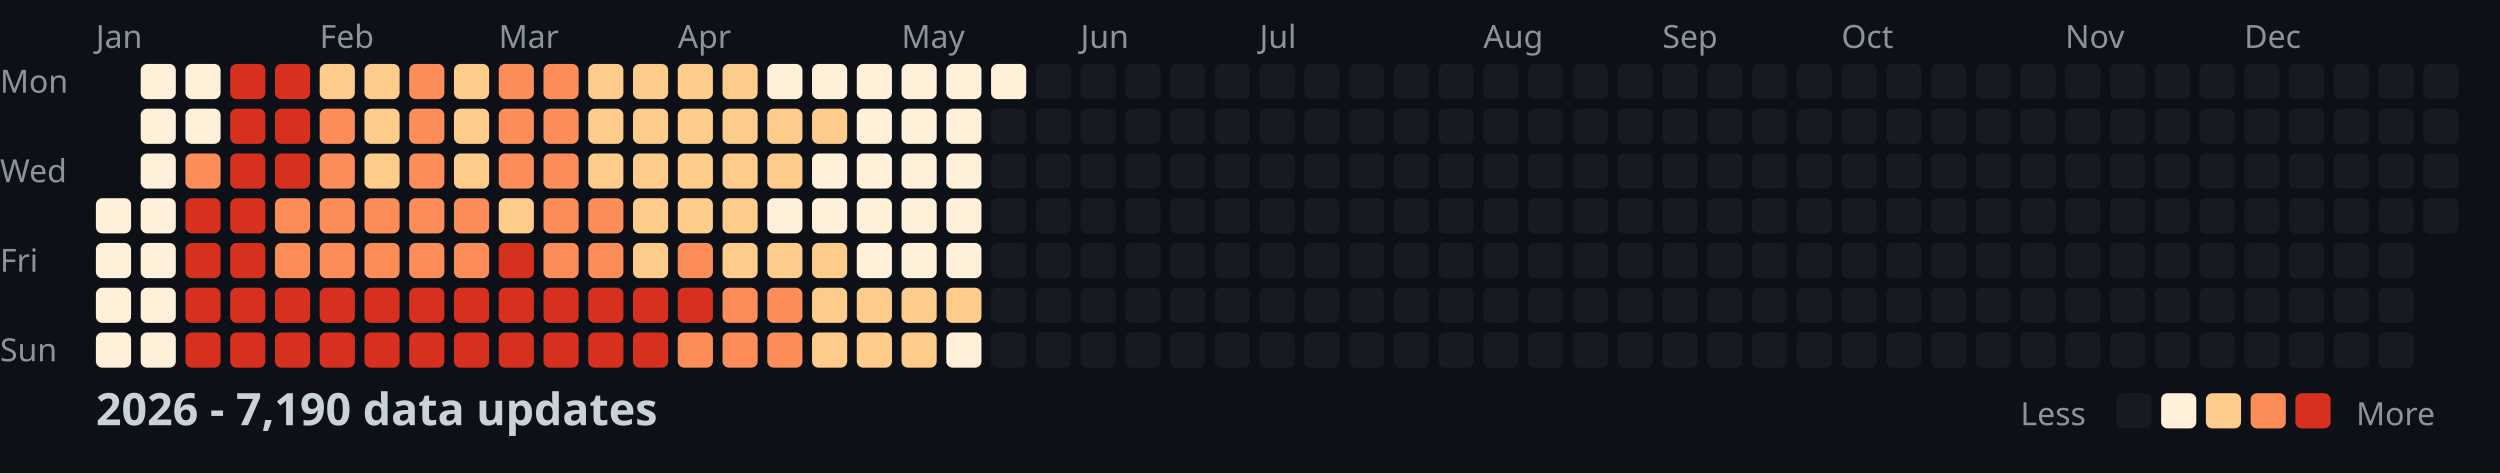
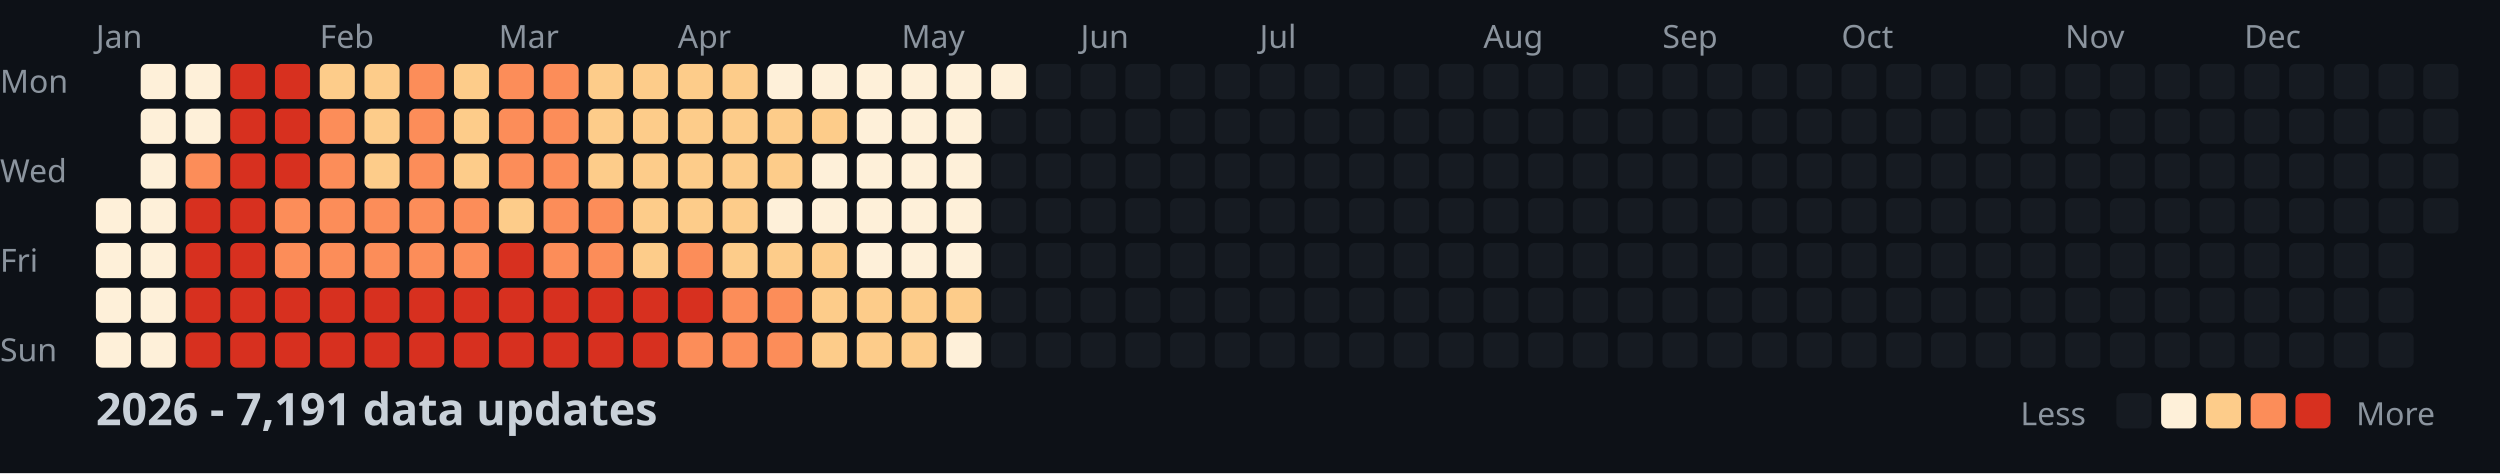
<svg xmlns="http://www.w3.org/2000/svg" width="782" height="148">
  <style>
    .month { font: 10px sans-serif; fill: #8b949e; }
    .day { font: 10px sans-serif; fill: #8b949e; }
    .title { font: bold 14px sans-serif; fill: #c9d1d9; }
    .legend { font: 10px sans-serif; fill: #8b949e; }
  </style>
  <rect width="100%" height="100%" fill="#0d1117" />
  <text x="0" y="29" class="day">Mon</text>
  <text x="0" y="57" class="day">Wed</text>
  <text x="0" y="85" class="day">Fri</text>
  <text x="0" y="113" class="day">Sun</text>
  <text x="30" y="15" class="month">Jan</text>
  <text x="100" y="15" class="month">Feb</text>
  <text x="156" y="15" class="month">Mar</text>
  <text x="212" y="15" class="month">Apr</text>
  <text x="282" y="15" class="month">May</text>
  <text x="338" y="15" class="month">Jun</text>
  <text x="394" y="15" class="month">Jul</text>
  <text x="464" y="15" class="month">Aug</text>
  <text x="520" y="15" class="month">Sep</text>
  <text x="576" y="15" class="month">Oct</text>
  <text x="646" y="15" class="month">Nov</text>
  <text x="702" y="15" class="month">Dec</text>
  <rect x="30" y="62" width="11" height="11" fill="#fef0d9" rx="2" />
  <rect x="30" y="76" width="11" height="11" fill="#fef0d9" rx="2" />
  <rect x="30" y="90" width="11" height="11" fill="#fef0d9" rx="2" />
  <rect x="30" y="104" width="11" height="11" fill="#fef0d9" rx="2" />
  <rect x="44" y="20" width="11" height="11" fill="#fef0d9" rx="2" />
  <rect x="44" y="34" width="11" height="11" fill="#fef0d9" rx="2" />
  <rect x="44" y="48" width="11" height="11" fill="#fef0d9" rx="2" />
  <rect x="44" y="62" width="11" height="11" fill="#fef0d9" rx="2" />
  <rect x="44" y="76" width="11" height="11" fill="#fef0d9" rx="2" />
  <rect x="44" y="90" width="11" height="11" fill="#fef0d9" rx="2" />
  <rect x="44" y="104" width="11" height="11" fill="#fef0d9" rx="2" />
  <rect x="58" y="20" width="11" height="11" fill="#fef0d9" rx="2" />
  <rect x="58" y="34" width="11" height="11" fill="#fef0d9" rx="2" />
  <rect x="58" y="48" width="11" height="11" fill="#fc8d59" rx="2" />
  <rect x="58" y="62" width="11" height="11" fill="#d7301f" rx="2" />
  <rect x="58" y="76" width="11" height="11" fill="#d7301f" rx="2" />
  <rect x="58" y="90" width="11" height="11" fill="#d7301f" rx="2" />
  <rect x="58" y="104" width="11" height="11" fill="#d7301f" rx="2" />
  <rect x="72" y="20" width="11" height="11" fill="#d7301f" rx="2" />
  <rect x="72" y="34" width="11" height="11" fill="#d7301f" rx="2" />
  <rect x="72" y="48" width="11" height="11" fill="#d7301f" rx="2" />
  <rect x="72" y="62" width="11" height="11" fill="#d7301f" rx="2" />
  <rect x="72" y="76" width="11" height="11" fill="#d7301f" rx="2" />
  <rect x="72" y="90" width="11" height="11" fill="#d7301f" rx="2" />
  <rect x="72" y="104" width="11" height="11" fill="#d7301f" rx="2" />
  <rect x="86" y="20" width="11" height="11" fill="#d7301f" rx="2" />
  <rect x="86" y="34" width="11" height="11" fill="#d7301f" rx="2" />
  <rect x="86" y="48" width="11" height="11" fill="#d7301f" rx="2" />
  <rect x="86" y="62" width="11" height="11" fill="#fc8d59" rx="2" />
  <rect x="86" y="76" width="11" height="11" fill="#fc8d59" rx="2" />
  <rect x="86" y="90" width="11" height="11" fill="#d7301f" rx="2" />
  <rect x="86" y="104" width="11" height="11" fill="#d7301f" rx="2" />
  <rect x="100" y="20" width="11" height="11" fill="#fdcc8a" rx="2" />
  <rect x="100" y="34" width="11" height="11" fill="#fc8d59" rx="2" />
  <rect x="100" y="48" width="11" height="11" fill="#fc8d59" rx="2" />
  <rect x="100" y="62" width="11" height="11" fill="#fc8d59" rx="2" />
  <rect x="100" y="76" width="11" height="11" fill="#fc8d59" rx="2" />
  <rect x="100" y="90" width="11" height="11" fill="#d7301f" rx="2" />
  <rect x="100" y="104" width="11" height="11" fill="#d7301f" rx="2" />
  <rect x="114" y="20" width="11" height="11" fill="#fdcc8a" rx="2" />
  <rect x="114" y="34" width="11" height="11" fill="#fdcc8a" rx="2" />
  <rect x="114" y="48" width="11" height="11" fill="#fdcc8a" rx="2" />
  <rect x="114" y="62" width="11" height="11" fill="#fc8d59" rx="2" />
  <rect x="114" y="76" width="11" height="11" fill="#fc8d59" rx="2" />
  <rect x="114" y="90" width="11" height="11" fill="#d7301f" rx="2" />
  <rect x="114" y="104" width="11" height="11" fill="#d7301f" rx="2" />
  <rect x="128" y="20" width="11" height="11" fill="#fc8d59" rx="2" />
  <rect x="128" y="34" width="11" height="11" fill="#fc8d59" rx="2" />
  <rect x="128" y="48" width="11" height="11" fill="#fc8d59" rx="2" />
  <rect x="128" y="62" width="11" height="11" fill="#fc8d59" rx="2" />
  <rect x="128" y="76" width="11" height="11" fill="#fc8d59" rx="2" />
  <rect x="128" y="90" width="11" height="11" fill="#d7301f" rx="2" />
  <rect x="128" y="104" width="11" height="11" fill="#d7301f" rx="2" />
  <rect x="142" y="20" width="11" height="11" fill="#fdcc8a" rx="2" />
  <rect x="142" y="34" width="11" height="11" fill="#fdcc8a" rx="2" />
  <rect x="142" y="48" width="11" height="11" fill="#fdcc8a" rx="2" />
  <rect x="142" y="62" width="11" height="11" fill="#fc8d59" rx="2" />
  <rect x="142" y="76" width="11" height="11" fill="#fc8d59" rx="2" />
  <rect x="142" y="90" width="11" height="11" fill="#d7301f" rx="2" />
  <rect x="142" y="104" width="11" height="11" fill="#d7301f" rx="2" />
  <rect x="156" y="20" width="11" height="11" fill="#fc8d59" rx="2" />
  <rect x="156" y="34" width="11" height="11" fill="#fc8d59" rx="2" />
  <rect x="156" y="48" width="11" height="11" fill="#fc8d59" rx="2" />
  <rect x="156" y="62" width="11" height="11" fill="#fdcc8a" rx="2" />
  <rect x="156" y="76" width="11" height="11" fill="#d7301f" rx="2" />
  <rect x="156" y="90" width="11" height="11" fill="#d7301f" rx="2" />
  <rect x="156" y="104" width="11" height="11" fill="#d7301f" rx="2" />
  <rect x="170" y="20" width="11" height="11" fill="#fc8d59" rx="2" />
  <rect x="170" y="34" width="11" height="11" fill="#fc8d59" rx="2" />
  <rect x="170" y="48" width="11" height="11" fill="#fc8d59" rx="2" />
  <rect x="170" y="62" width="11" height="11" fill="#fc8d59" rx="2" />
  <rect x="170" y="76" width="11" height="11" fill="#fc8d59" rx="2" />
  <rect x="170" y="90" width="11" height="11" fill="#d7301f" rx="2" />
  <rect x="170" y="104" width="11" height="11" fill="#d7301f" rx="2" />
  <rect x="184" y="20" width="11" height="11" fill="#fdcc8a" rx="2" />
  <rect x="184" y="34" width="11" height="11" fill="#fdcc8a" rx="2" />
  <rect x="184" y="48" width="11" height="11" fill="#fdcc8a" rx="2" />
  <rect x="184" y="62" width="11" height="11" fill="#fc8d59" rx="2" />
  <rect x="184" y="76" width="11" height="11" fill="#fc8d59" rx="2" />
  <rect x="184" y="90" width="11" height="11" fill="#d7301f" rx="2" />
  <rect x="184" y="104" width="11" height="11" fill="#d7301f" rx="2" />
  <rect x="198" y="20" width="11" height="11" fill="#fdcc8a" rx="2" />
  <rect x="198" y="34" width="11" height="11" fill="#fdcc8a" rx="2" />
  <rect x="198" y="48" width="11" height="11" fill="#fdcc8a" rx="2" />
  <rect x="198" y="62" width="11" height="11" fill="#fdcc8a" rx="2" />
  <rect x="198" y="76" width="11" height="11" fill="#fdcc8a" rx="2" />
  <rect x="198" y="90" width="11" height="11" fill="#d7301f" rx="2" />
  <rect x="198" y="104" width="11" height="11" fill="#d7301f" rx="2" />
  <rect x="212" y="20" width="11" height="11" fill="#fdcc8a" rx="2" />
  <rect x="212" y="34" width="11" height="11" fill="#fdcc8a" rx="2" />
  <rect x="212" y="48" width="11" height="11" fill="#fdcc8a" rx="2" />
  <rect x="212" y="62" width="11" height="11" fill="#fdcc8a" rx="2" />
  <rect x="212" y="76" width="11" height="11" fill="#fc8d59" rx="2" />
  <rect x="212" y="90" width="11" height="11" fill="#d7301f" rx="2" />
  <rect x="212" y="104" width="11" height="11" fill="#fc8d59" rx="2" />
  <rect x="226" y="20" width="11" height="11" fill="#fdcc8a" rx="2" />
  <rect x="226" y="34" width="11" height="11" fill="#fdcc8a" rx="2" />
  <rect x="226" y="48" width="11" height="11" fill="#fdcc8a" rx="2" />
  <rect x="226" y="62" width="11" height="11" fill="#fdcc8a" rx="2" />
  <rect x="226" y="76" width="11" height="11" fill="#fdcc8a" rx="2" />
  <rect x="226" y="90" width="11" height="11" fill="#fc8d59" rx="2" />
  <rect x="226" y="104" width="11" height="11" fill="#fc8d59" rx="2" />
  <rect x="240" y="20" width="11" height="11" fill="#fef0d9" rx="2" />
  <rect x="240" y="34" width="11" height="11" fill="#fdcc8a" rx="2" />
  <rect x="240" y="48" width="11" height="11" fill="#fdcc8a" rx="2" />
  <rect x="240" y="62" width="11" height="11" fill="#fef0d9" rx="2" />
  <rect x="240" y="76" width="11" height="11" fill="#fdcc8a" rx="2" />
  <rect x="240" y="90" width="11" height="11" fill="#fc8d59" rx="2" />
  <rect x="240" y="104" width="11" height="11" fill="#fc8d59" rx="2" />
  <rect x="254" y="20" width="11" height="11" fill="#fef0d9" rx="2" />
  <rect x="254" y="34" width="11" height="11" fill="#fdcc8a" rx="2" />
  <rect x="254" y="48" width="11" height="11" fill="#fef0d9" rx="2" />
  <rect x="254" y="62" width="11" height="11" fill="#fef0d9" rx="2" />
  <rect x="254" y="76" width="11" height="11" fill="#fdcc8a" rx="2" />
  <rect x="254" y="90" width="11" height="11" fill="#fdcc8a" rx="2" />
  <rect x="254" y="104" width="11" height="11" fill="#fdcc8a" rx="2" />
  <rect x="268" y="20" width="11" height="11" fill="#fef0d9" rx="2" />
  <rect x="268" y="34" width="11" height="11" fill="#fef0d9" rx="2" />
  <rect x="268" y="48" width="11" height="11" fill="#fef0d9" rx="2" />
  <rect x="268" y="62" width="11" height="11" fill="#fef0d9" rx="2" />
  <rect x="268" y="76" width="11" height="11" fill="#fef0d9" rx="2" />
  <rect x="268" y="90" width="11" height="11" fill="#fdcc8a" rx="2" />
  <rect x="268" y="104" width="11" height="11" fill="#fdcc8a" rx="2" />
  <rect x="282" y="20" width="11" height="11" fill="#fef0d9" rx="2" />
  <rect x="282" y="34" width="11" height="11" fill="#fef0d9" rx="2" />
  <rect x="282" y="48" width="11" height="11" fill="#fef0d9" rx="2" />
  <rect x="282" y="62" width="11" height="11" fill="#fef0d9" rx="2" />
  <rect x="282" y="76" width="11" height="11" fill="#fef0d9" rx="2" />
  <rect x="282" y="90" width="11" height="11" fill="#fdcc8a" rx="2" />
  <rect x="282" y="104" width="11" height="11" fill="#fdcc8a" rx="2" />
  <rect x="296" y="20" width="11" height="11" fill="#fef0d9" rx="2" />
  <rect x="296" y="34" width="11" height="11" fill="#fef0d9" rx="2" />
  <rect x="296" y="48" width="11" height="11" fill="#fef0d9" rx="2" />
  <rect x="296" y="62" width="11" height="11" fill="#fef0d9" rx="2" />
  <rect x="296" y="76" width="11" height="11" fill="#fef0d9" rx="2" />
  <rect x="296" y="90" width="11" height="11" fill="#fdcc8a" rx="2" />
  <rect x="296" y="104" width="11" height="11" fill="#fef0d9" rx="2" />
  <rect x="310" y="20" width="11" height="11" fill="#fef0d9" rx="2" />
  <rect x="310" y="34" width="11" height="11" fill="#161b22" rx="2" />
  <rect x="310" y="48" width="11" height="11" fill="#161b22" rx="2" />
  <rect x="310" y="62" width="11" height="11" fill="#161b22" rx="2" />
  <rect x="310" y="76" width="11" height="11" fill="#161b22" rx="2" />
  <rect x="310" y="90" width="11" height="11" fill="#161b22" rx="2" />
  <rect x="310" y="104" width="11" height="11" fill="#161b22" rx="2" />
  <rect x="324" y="20" width="11" height="11" fill="#161b22" rx="2" />
  <rect x="324" y="34" width="11" height="11" fill="#161b22" rx="2" />
  <rect x="324" y="48" width="11" height="11" fill="#161b22" rx="2" />
  <rect x="324" y="62" width="11" height="11" fill="#161b22" rx="2" />
  <rect x="324" y="76" width="11" height="11" fill="#161b22" rx="2" />
  <rect x="324" y="90" width="11" height="11" fill="#161b22" rx="2" />
  <rect x="324" y="104" width="11" height="11" fill="#161b22" rx="2" />
  <rect x="338" y="20" width="11" height="11" fill="#161b22" rx="2" />
  <rect x="338" y="34" width="11" height="11" fill="#161b22" rx="2" />
  <rect x="338" y="48" width="11" height="11" fill="#161b22" rx="2" />
  <rect x="338" y="62" width="11" height="11" fill="#161b22" rx="2" />
  <rect x="338" y="76" width="11" height="11" fill="#161b22" rx="2" />
  <rect x="338" y="90" width="11" height="11" fill="#161b22" rx="2" />
  <rect x="338" y="104" width="11" height="11" fill="#161b22" rx="2" />
  <rect x="352" y="20" width="11" height="11" fill="#161b22" rx="2" />
  <rect x="352" y="34" width="11" height="11" fill="#161b22" rx="2" />
  <rect x="352" y="48" width="11" height="11" fill="#161b22" rx="2" />
  <rect x="352" y="62" width="11" height="11" fill="#161b22" rx="2" />
  <rect x="352" y="76" width="11" height="11" fill="#161b22" rx="2" />
  <rect x="352" y="90" width="11" height="11" fill="#161b22" rx="2" />
  <rect x="352" y="104" width="11" height="11" fill="#161b22" rx="2" />
  <rect x="366" y="20" width="11" height="11" fill="#161b22" rx="2" />
  <rect x="366" y="34" width="11" height="11" fill="#161b22" rx="2" />
  <rect x="366" y="48" width="11" height="11" fill="#161b22" rx="2" />
  <rect x="366" y="62" width="11" height="11" fill="#161b22" rx="2" />
  <rect x="366" y="76" width="11" height="11" fill="#161b22" rx="2" />
  <rect x="366" y="90" width="11" height="11" fill="#161b22" rx="2" />
  <rect x="366" y="104" width="11" height="11" fill="#161b22" rx="2" />
  <rect x="380" y="20" width="11" height="11" fill="#161b22" rx="2" />
  <rect x="380" y="34" width="11" height="11" fill="#161b22" rx="2" />
  <rect x="380" y="48" width="11" height="11" fill="#161b22" rx="2" />
  <rect x="380" y="62" width="11" height="11" fill="#161b22" rx="2" />
  <rect x="380" y="76" width="11" height="11" fill="#161b22" rx="2" />
  <rect x="380" y="90" width="11" height="11" fill="#161b22" rx="2" />
  <rect x="380" y="104" width="11" height="11" fill="#161b22" rx="2" />
  <rect x="394" y="20" width="11" height="11" fill="#161b22" rx="2" />
  <rect x="394" y="34" width="11" height="11" fill="#161b22" rx="2" />
  <rect x="394" y="48" width="11" height="11" fill="#161b22" rx="2" />
  <rect x="394" y="62" width="11" height="11" fill="#161b22" rx="2" />
  <rect x="394" y="76" width="11" height="11" fill="#161b22" rx="2" />
  <rect x="394" y="90" width="11" height="11" fill="#161b22" rx="2" />
  <rect x="394" y="104" width="11" height="11" fill="#161b22" rx="2" />
  <rect x="408" y="20" width="11" height="11" fill="#161b22" rx="2" />
  <rect x="408" y="34" width="11" height="11" fill="#161b22" rx="2" />
  <rect x="408" y="48" width="11" height="11" fill="#161b22" rx="2" />
  <rect x="408" y="62" width="11" height="11" fill="#161b22" rx="2" />
  <rect x="408" y="76" width="11" height="11" fill="#161b22" rx="2" />
  <rect x="408" y="90" width="11" height="11" fill="#161b22" rx="2" />
  <rect x="408" y="104" width="11" height="11" fill="#161b22" rx="2" />
  <rect x="422" y="20" width="11" height="11" fill="#161b22" rx="2" />
  <rect x="422" y="34" width="11" height="11" fill="#161b22" rx="2" />
  <rect x="422" y="48" width="11" height="11" fill="#161b22" rx="2" />
  <rect x="422" y="62" width="11" height="11" fill="#161b22" rx="2" />
  <rect x="422" y="76" width="11" height="11" fill="#161b22" rx="2" />
  <rect x="422" y="90" width="11" height="11" fill="#161b22" rx="2" />
  <rect x="422" y="104" width="11" height="11" fill="#161b22" rx="2" />
  <rect x="436" y="20" width="11" height="11" fill="#161b22" rx="2" />
  <rect x="436" y="34" width="11" height="11" fill="#161b22" rx="2" />
  <rect x="436" y="48" width="11" height="11" fill="#161b22" rx="2" />
  <rect x="436" y="62" width="11" height="11" fill="#161b22" rx="2" />
  <rect x="436" y="76" width="11" height="11" fill="#161b22" rx="2" />
  <rect x="436" y="90" width="11" height="11" fill="#161b22" rx="2" />
  <rect x="436" y="104" width="11" height="11" fill="#161b22" rx="2" />
  <rect x="450" y="20" width="11" height="11" fill="#161b22" rx="2" />
  <rect x="450" y="34" width="11" height="11" fill="#161b22" rx="2" />
  <rect x="450" y="48" width="11" height="11" fill="#161b22" rx="2" />
  <rect x="450" y="62" width="11" height="11" fill="#161b22" rx="2" />
  <rect x="450" y="76" width="11" height="11" fill="#161b22" rx="2" />
  <rect x="450" y="90" width="11" height="11" fill="#161b22" rx="2" />
  <rect x="450" y="104" width="11" height="11" fill="#161b22" rx="2" />
  <rect x="464" y="20" width="11" height="11" fill="#161b22" rx="2" />
  <rect x="464" y="34" width="11" height="11" fill="#161b22" rx="2" />
  <rect x="464" y="48" width="11" height="11" fill="#161b22" rx="2" />
  <rect x="464" y="62" width="11" height="11" fill="#161b22" rx="2" />
  <rect x="464" y="76" width="11" height="11" fill="#161b22" rx="2" />
  <rect x="464" y="90" width="11" height="11" fill="#161b22" rx="2" />
  <rect x="464" y="104" width="11" height="11" fill="#161b22" rx="2" />
  <rect x="478" y="20" width="11" height="11" fill="#161b22" rx="2" />
  <rect x="478" y="34" width="11" height="11" fill="#161b22" rx="2" />
  <rect x="478" y="48" width="11" height="11" fill="#161b22" rx="2" />
  <rect x="478" y="62" width="11" height="11" fill="#161b22" rx="2" />
  <rect x="478" y="76" width="11" height="11" fill="#161b22" rx="2" />
  <rect x="478" y="90" width="11" height="11" fill="#161b22" rx="2" />
  <rect x="478" y="104" width="11" height="11" fill="#161b22" rx="2" />
  <rect x="492" y="20" width="11" height="11" fill="#161b22" rx="2" />
  <rect x="492" y="34" width="11" height="11" fill="#161b22" rx="2" />
  <rect x="492" y="48" width="11" height="11" fill="#161b22" rx="2" />
  <rect x="492" y="62" width="11" height="11" fill="#161b22" rx="2" />
  <rect x="492" y="76" width="11" height="11" fill="#161b22" rx="2" />
  <rect x="492" y="90" width="11" height="11" fill="#161b22" rx="2" />
  <rect x="492" y="104" width="11" height="11" fill="#161b22" rx="2" />
  <rect x="506" y="20" width="11" height="11" fill="#161b22" rx="2" />
  <rect x="506" y="34" width="11" height="11" fill="#161b22" rx="2" />
  <rect x="506" y="48" width="11" height="11" fill="#161b22" rx="2" />
  <rect x="506" y="62" width="11" height="11" fill="#161b22" rx="2" />
  <rect x="506" y="76" width="11" height="11" fill="#161b22" rx="2" />
  <rect x="506" y="90" width="11" height="11" fill="#161b22" rx="2" />
  <rect x="506" y="104" width="11" height="11" fill="#161b22" rx="2" />
  <rect x="520" y="20" width="11" height="11" fill="#161b22" rx="2" />
  <rect x="520" y="34" width="11" height="11" fill="#161b22" rx="2" />
  <rect x="520" y="48" width="11" height="11" fill="#161b22" rx="2" />
  <rect x="520" y="62" width="11" height="11" fill="#161b22" rx="2" />
  <rect x="520" y="76" width="11" height="11" fill="#161b22" rx="2" />
  <rect x="520" y="90" width="11" height="11" fill="#161b22" rx="2" />
  <rect x="520" y="104" width="11" height="11" fill="#161b22" rx="2" />
  <rect x="534" y="20" width="11" height="11" fill="#161b22" rx="2" />
  <rect x="534" y="34" width="11" height="11" fill="#161b22" rx="2" />
  <rect x="534" y="48" width="11" height="11" fill="#161b22" rx="2" />
  <rect x="534" y="62" width="11" height="11" fill="#161b22" rx="2" />
  <rect x="534" y="76" width="11" height="11" fill="#161b22" rx="2" />
  <rect x="534" y="90" width="11" height="11" fill="#161b22" rx="2" />
  <rect x="534" y="104" width="11" height="11" fill="#161b22" rx="2" />
  <rect x="548" y="20" width="11" height="11" fill="#161b22" rx="2" />
  <rect x="548" y="34" width="11" height="11" fill="#161b22" rx="2" />
  <rect x="548" y="48" width="11" height="11" fill="#161b22" rx="2" />
  <rect x="548" y="62" width="11" height="11" fill="#161b22" rx="2" />
  <rect x="548" y="76" width="11" height="11" fill="#161b22" rx="2" />
  <rect x="548" y="90" width="11" height="11" fill="#161b22" rx="2" />
  <rect x="548" y="104" width="11" height="11" fill="#161b22" rx="2" />
  <rect x="562" y="20" width="11" height="11" fill="#161b22" rx="2" />
  <rect x="562" y="34" width="11" height="11" fill="#161b22" rx="2" />
  <rect x="562" y="48" width="11" height="11" fill="#161b22" rx="2" />
  <rect x="562" y="62" width="11" height="11" fill="#161b22" rx="2" />
  <rect x="562" y="76" width="11" height="11" fill="#161b22" rx="2" />
  <rect x="562" y="90" width="11" height="11" fill="#161b22" rx="2" />
  <rect x="562" y="104" width="11" height="11" fill="#161b22" rx="2" />
  <rect x="576" y="20" width="11" height="11" fill="#161b22" rx="2" />
  <rect x="576" y="34" width="11" height="11" fill="#161b22" rx="2" />
  <rect x="576" y="48" width="11" height="11" fill="#161b22" rx="2" />
  <rect x="576" y="62" width="11" height="11" fill="#161b22" rx="2" />
  <rect x="576" y="76" width="11" height="11" fill="#161b22" rx="2" />
  <rect x="576" y="90" width="11" height="11" fill="#161b22" rx="2" />
  <rect x="576" y="104" width="11" height="11" fill="#161b22" rx="2" />
  <rect x="590" y="20" width="11" height="11" fill="#161b22" rx="2" />
  <rect x="590" y="34" width="11" height="11" fill="#161b22" rx="2" />
  <rect x="590" y="48" width="11" height="11" fill="#161b22" rx="2" />
  <rect x="590" y="62" width="11" height="11" fill="#161b22" rx="2" />
  <rect x="590" y="76" width="11" height="11" fill="#161b22" rx="2" />
  <rect x="590" y="90" width="11" height="11" fill="#161b22" rx="2" />
  <rect x="590" y="104" width="11" height="11" fill="#161b22" rx="2" />
  <rect x="604" y="20" width="11" height="11" fill="#161b22" rx="2" />
  <rect x="604" y="34" width="11" height="11" fill="#161b22" rx="2" />
  <rect x="604" y="48" width="11" height="11" fill="#161b22" rx="2" />
  <rect x="604" y="62" width="11" height="11" fill="#161b22" rx="2" />
  <rect x="604" y="76" width="11" height="11" fill="#161b22" rx="2" />
  <rect x="604" y="90" width="11" height="11" fill="#161b22" rx="2" />
  <rect x="604" y="104" width="11" height="11" fill="#161b22" rx="2" />
  <rect x="618" y="20" width="11" height="11" fill="#161b22" rx="2" />
  <rect x="618" y="34" width="11" height="11" fill="#161b22" rx="2" />
  <rect x="618" y="48" width="11" height="11" fill="#161b22" rx="2" />
  <rect x="618" y="62" width="11" height="11" fill="#161b22" rx="2" />
  <rect x="618" y="76" width="11" height="11" fill="#161b22" rx="2" />
  <rect x="618" y="90" width="11" height="11" fill="#161b22" rx="2" />
  <rect x="618" y="104" width="11" height="11" fill="#161b22" rx="2" />
  <rect x="632" y="20" width="11" height="11" fill="#161b22" rx="2" />
  <rect x="632" y="34" width="11" height="11" fill="#161b22" rx="2" />
  <rect x="632" y="48" width="11" height="11" fill="#161b22" rx="2" />
  <rect x="632" y="62" width="11" height="11" fill="#161b22" rx="2" />
  <rect x="632" y="76" width="11" height="11" fill="#161b22" rx="2" />
  <rect x="632" y="90" width="11" height="11" fill="#161b22" rx="2" />
  <rect x="632" y="104" width="11" height="11" fill="#161b22" rx="2" />
  <rect x="646" y="20" width="11" height="11" fill="#161b22" rx="2" />
  <rect x="646" y="34" width="11" height="11" fill="#161b22" rx="2" />
  <rect x="646" y="48" width="11" height="11" fill="#161b22" rx="2" />
  <rect x="646" y="62" width="11" height="11" fill="#161b22" rx="2" />
  <rect x="646" y="76" width="11" height="11" fill="#161b22" rx="2" />
  <rect x="646" y="90" width="11" height="11" fill="#161b22" rx="2" />
  <rect x="646" y="104" width="11" height="11" fill="#161b22" rx="2" />
  <rect x="660" y="20" width="11" height="11" fill="#161b22" rx="2" />
  <rect x="660" y="34" width="11" height="11" fill="#161b22" rx="2" />
  <rect x="660" y="48" width="11" height="11" fill="#161b22" rx="2" />
  <rect x="660" y="62" width="11" height="11" fill="#161b22" rx="2" />
  <rect x="660" y="76" width="11" height="11" fill="#161b22" rx="2" />
  <rect x="660" y="90" width="11" height="11" fill="#161b22" rx="2" />
  <rect x="660" y="104" width="11" height="11" fill="#161b22" rx="2" />
  <rect x="674" y="20" width="11" height="11" fill="#161b22" rx="2" />
  <rect x="674" y="34" width="11" height="11" fill="#161b22" rx="2" />
  <rect x="674" y="48" width="11" height="11" fill="#161b22" rx="2" />
  <rect x="674" y="62" width="11" height="11" fill="#161b22" rx="2" />
  <rect x="674" y="76" width="11" height="11" fill="#161b22" rx="2" />
  <rect x="674" y="90" width="11" height="11" fill="#161b22" rx="2" />
  <rect x="674" y="104" width="11" height="11" fill="#161b22" rx="2" />
  <rect x="688" y="20" width="11" height="11" fill="#161b22" rx="2" />
  <rect x="688" y="34" width="11" height="11" fill="#161b22" rx="2" />
  <rect x="688" y="48" width="11" height="11" fill="#161b22" rx="2" />
  <rect x="688" y="62" width="11" height="11" fill="#161b22" rx="2" />
  <rect x="688" y="76" width="11" height="11" fill="#161b22" rx="2" />
  <rect x="688" y="90" width="11" height="11" fill="#161b22" rx="2" />
  <rect x="688" y="104" width="11" height="11" fill="#161b22" rx="2" />
  <rect x="702" y="20" width="11" height="11" fill="#161b22" rx="2" />
  <rect x="702" y="34" width="11" height="11" fill="#161b22" rx="2" />
  <rect x="702" y="48" width="11" height="11" fill="#161b22" rx="2" />
  <rect x="702" y="62" width="11" height="11" fill="#161b22" rx="2" />
  <rect x="702" y="76" width="11" height="11" fill="#161b22" rx="2" />
  <rect x="702" y="90" width="11" height="11" fill="#161b22" rx="2" />
  <rect x="702" y="104" width="11" height="11" fill="#161b22" rx="2" />
  <rect x="716" y="20" width="11" height="11" fill="#161b22" rx="2" />
  <rect x="716" y="34" width="11" height="11" fill="#161b22" rx="2" />
  <rect x="716" y="48" width="11" height="11" fill="#161b22" rx="2" />
  <rect x="716" y="62" width="11" height="11" fill="#161b22" rx="2" />
  <rect x="716" y="76" width="11" height="11" fill="#161b22" rx="2" />
  <rect x="716" y="90" width="11" height="11" fill="#161b22" rx="2" />
  <rect x="716" y="104" width="11" height="11" fill="#161b22" rx="2" />
  <rect x="730" y="20" width="11" height="11" fill="#161b22" rx="2" />
  <rect x="730" y="34" width="11" height="11" fill="#161b22" rx="2" />
  <rect x="730" y="48" width="11" height="11" fill="#161b22" rx="2" />
  <rect x="730" y="62" width="11" height="11" fill="#161b22" rx="2" />
  <rect x="730" y="76" width="11" height="11" fill="#161b22" rx="2" />
  <rect x="730" y="90" width="11" height="11" fill="#161b22" rx="2" />
  <rect x="730" y="104" width="11" height="11" fill="#161b22" rx="2" />
  <rect x="744" y="20" width="11" height="11" fill="#161b22" rx="2" />
  <rect x="744" y="34" width="11" height="11" fill="#161b22" rx="2" />
  <rect x="744" y="48" width="11" height="11" fill="#161b22" rx="2" />
  <rect x="744" y="62" width="11" height="11" fill="#161b22" rx="2" />
  <rect x="744" y="76" width="11" height="11" fill="#161b22" rx="2" />
  <rect x="744" y="90" width="11" height="11" fill="#161b22" rx="2" />
  <rect x="744" y="104" width="11" height="11" fill="#161b22" rx="2" />
  <rect x="758" y="20" width="11" height="11" fill="#161b22" rx="2" />
  <rect x="758" y="34" width="11" height="11" fill="#161b22" rx="2" />
  <rect x="758" y="48" width="11" height="11" fill="#161b22" rx="2" />
  <rect x="758" y="62" width="11" height="11" fill="#161b22" rx="2" />
-   <text x="30" y="133" class="title">2026 - 7,190 data updates</text>
+   <text x="30" y="133" class="title">2026 - 7,191 data updates</text>
  <text x="632" y="133" class="legend">Less</text>
  <rect x="662" y="123" width="11" height="11" fill="#161b22" rx="2" />
  <rect x="676" y="123" width="11" height="11" fill="#fef0d9" rx="2" />
  <rect x="690" y="123" width="11" height="11" fill="#fdcc8a" rx="2" />
  <rect x="704" y="123" width="11" height="11" fill="#fc8d59" rx="2" />
  <rect x="718" y="123" width="11" height="11" fill="#d7301f" rx="2" />
  <text x="737" y="133" class="legend">More</text>
</svg>
